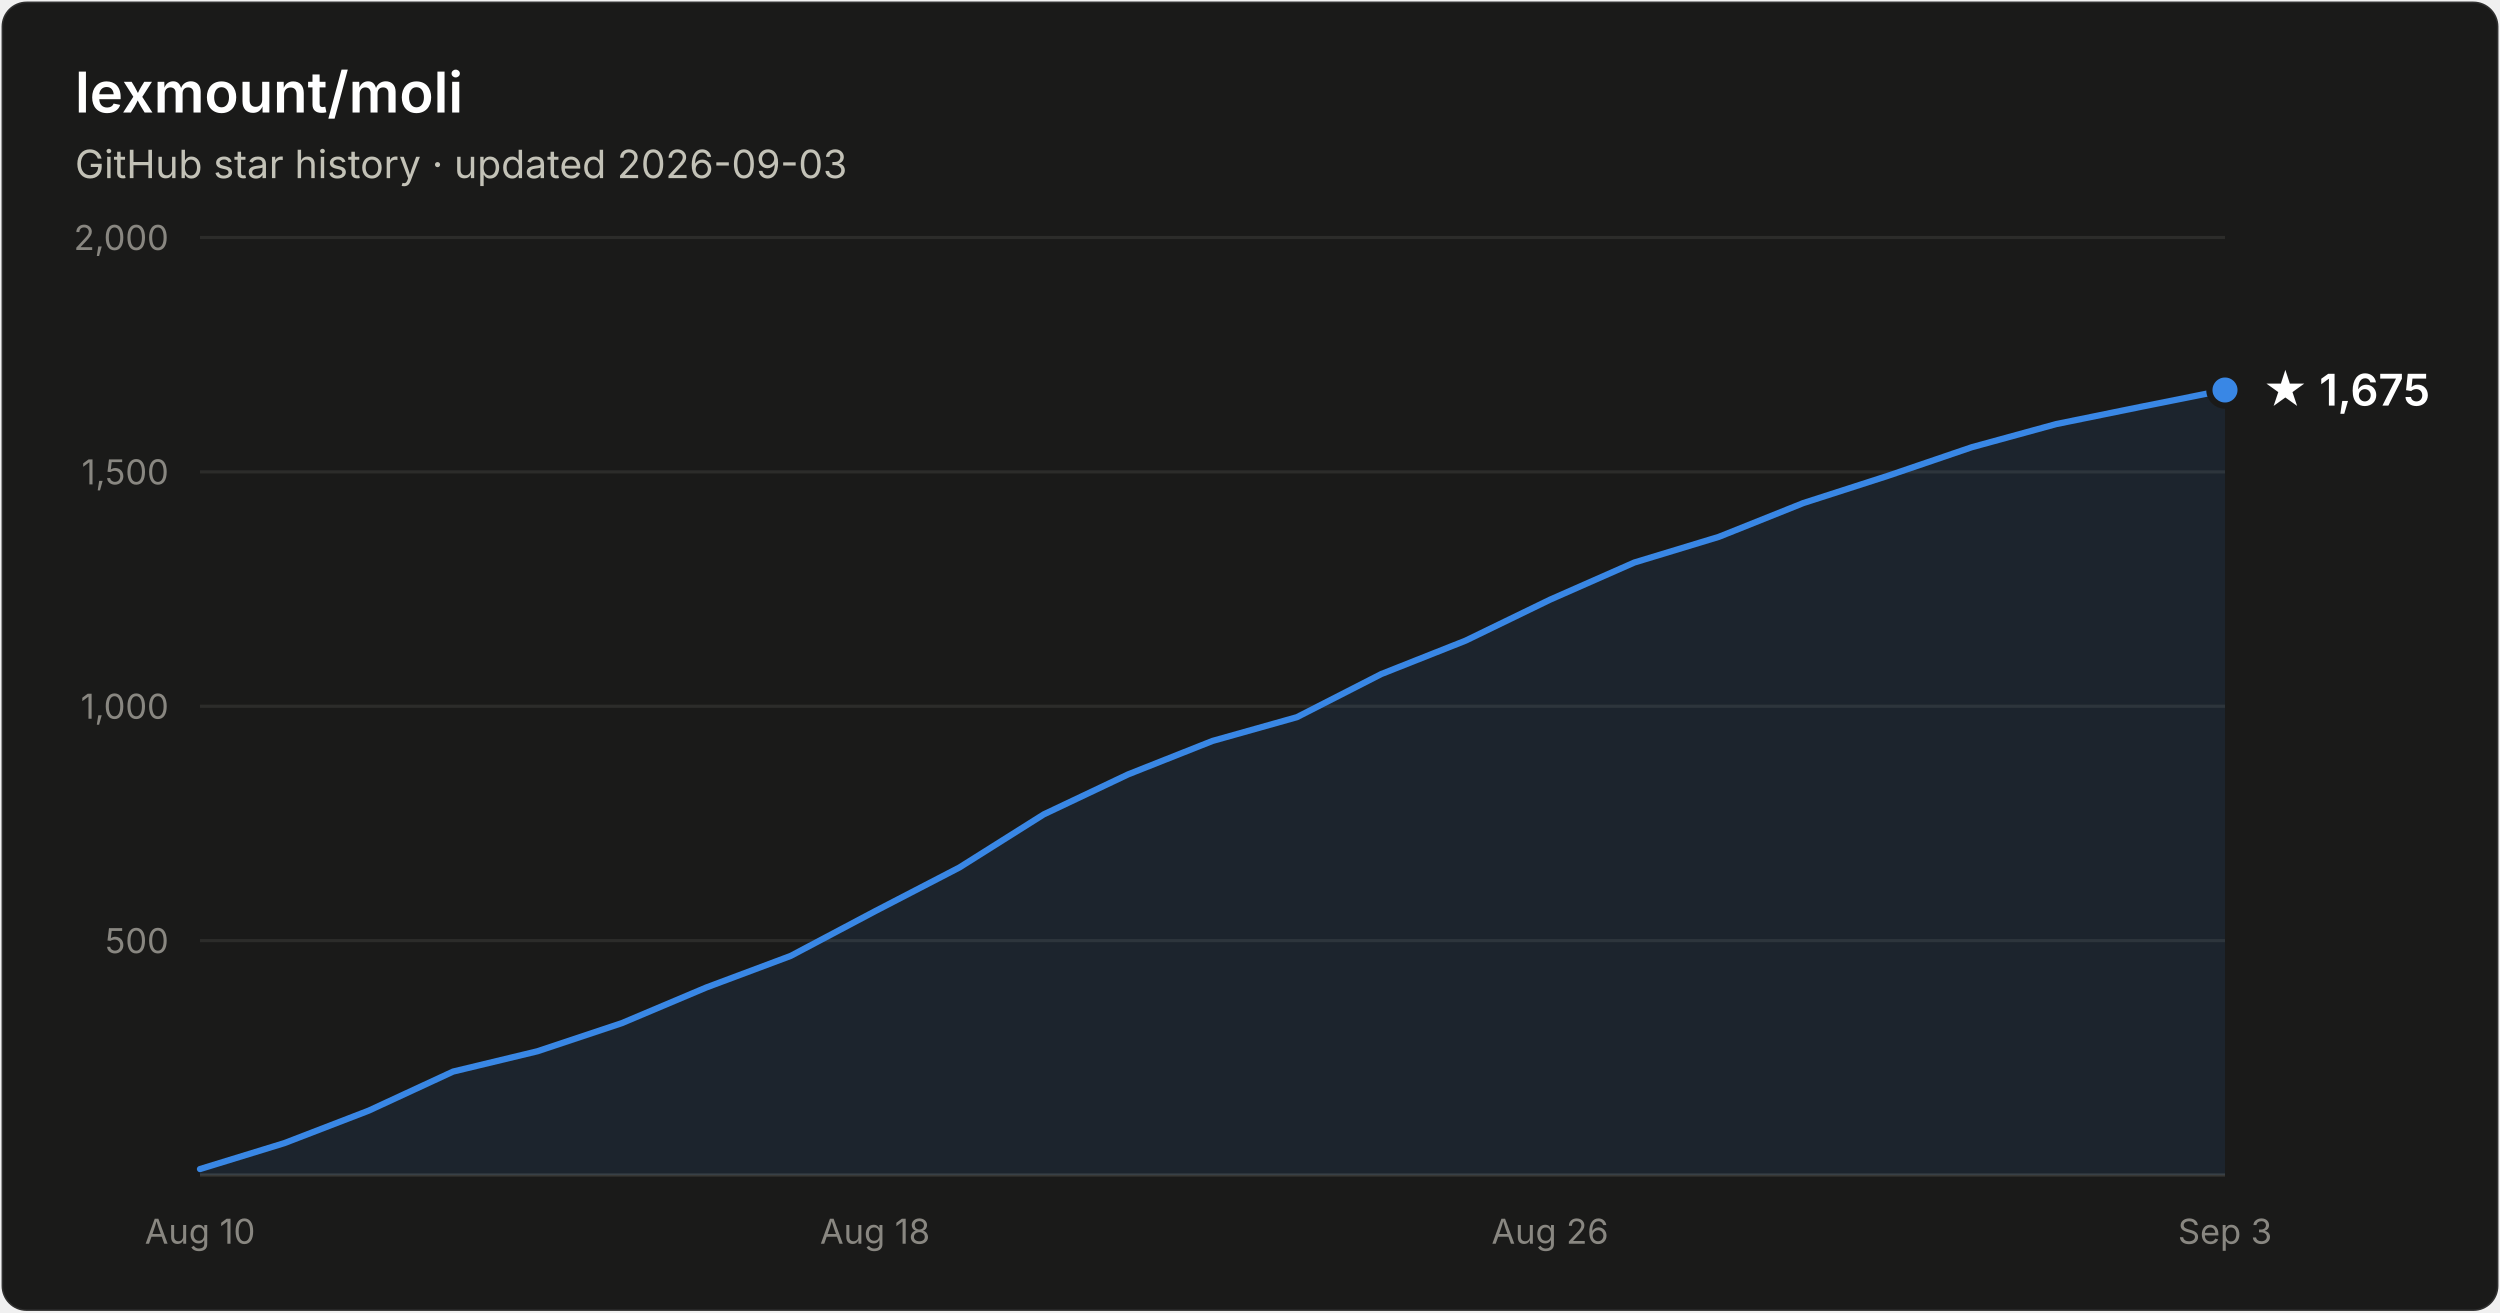
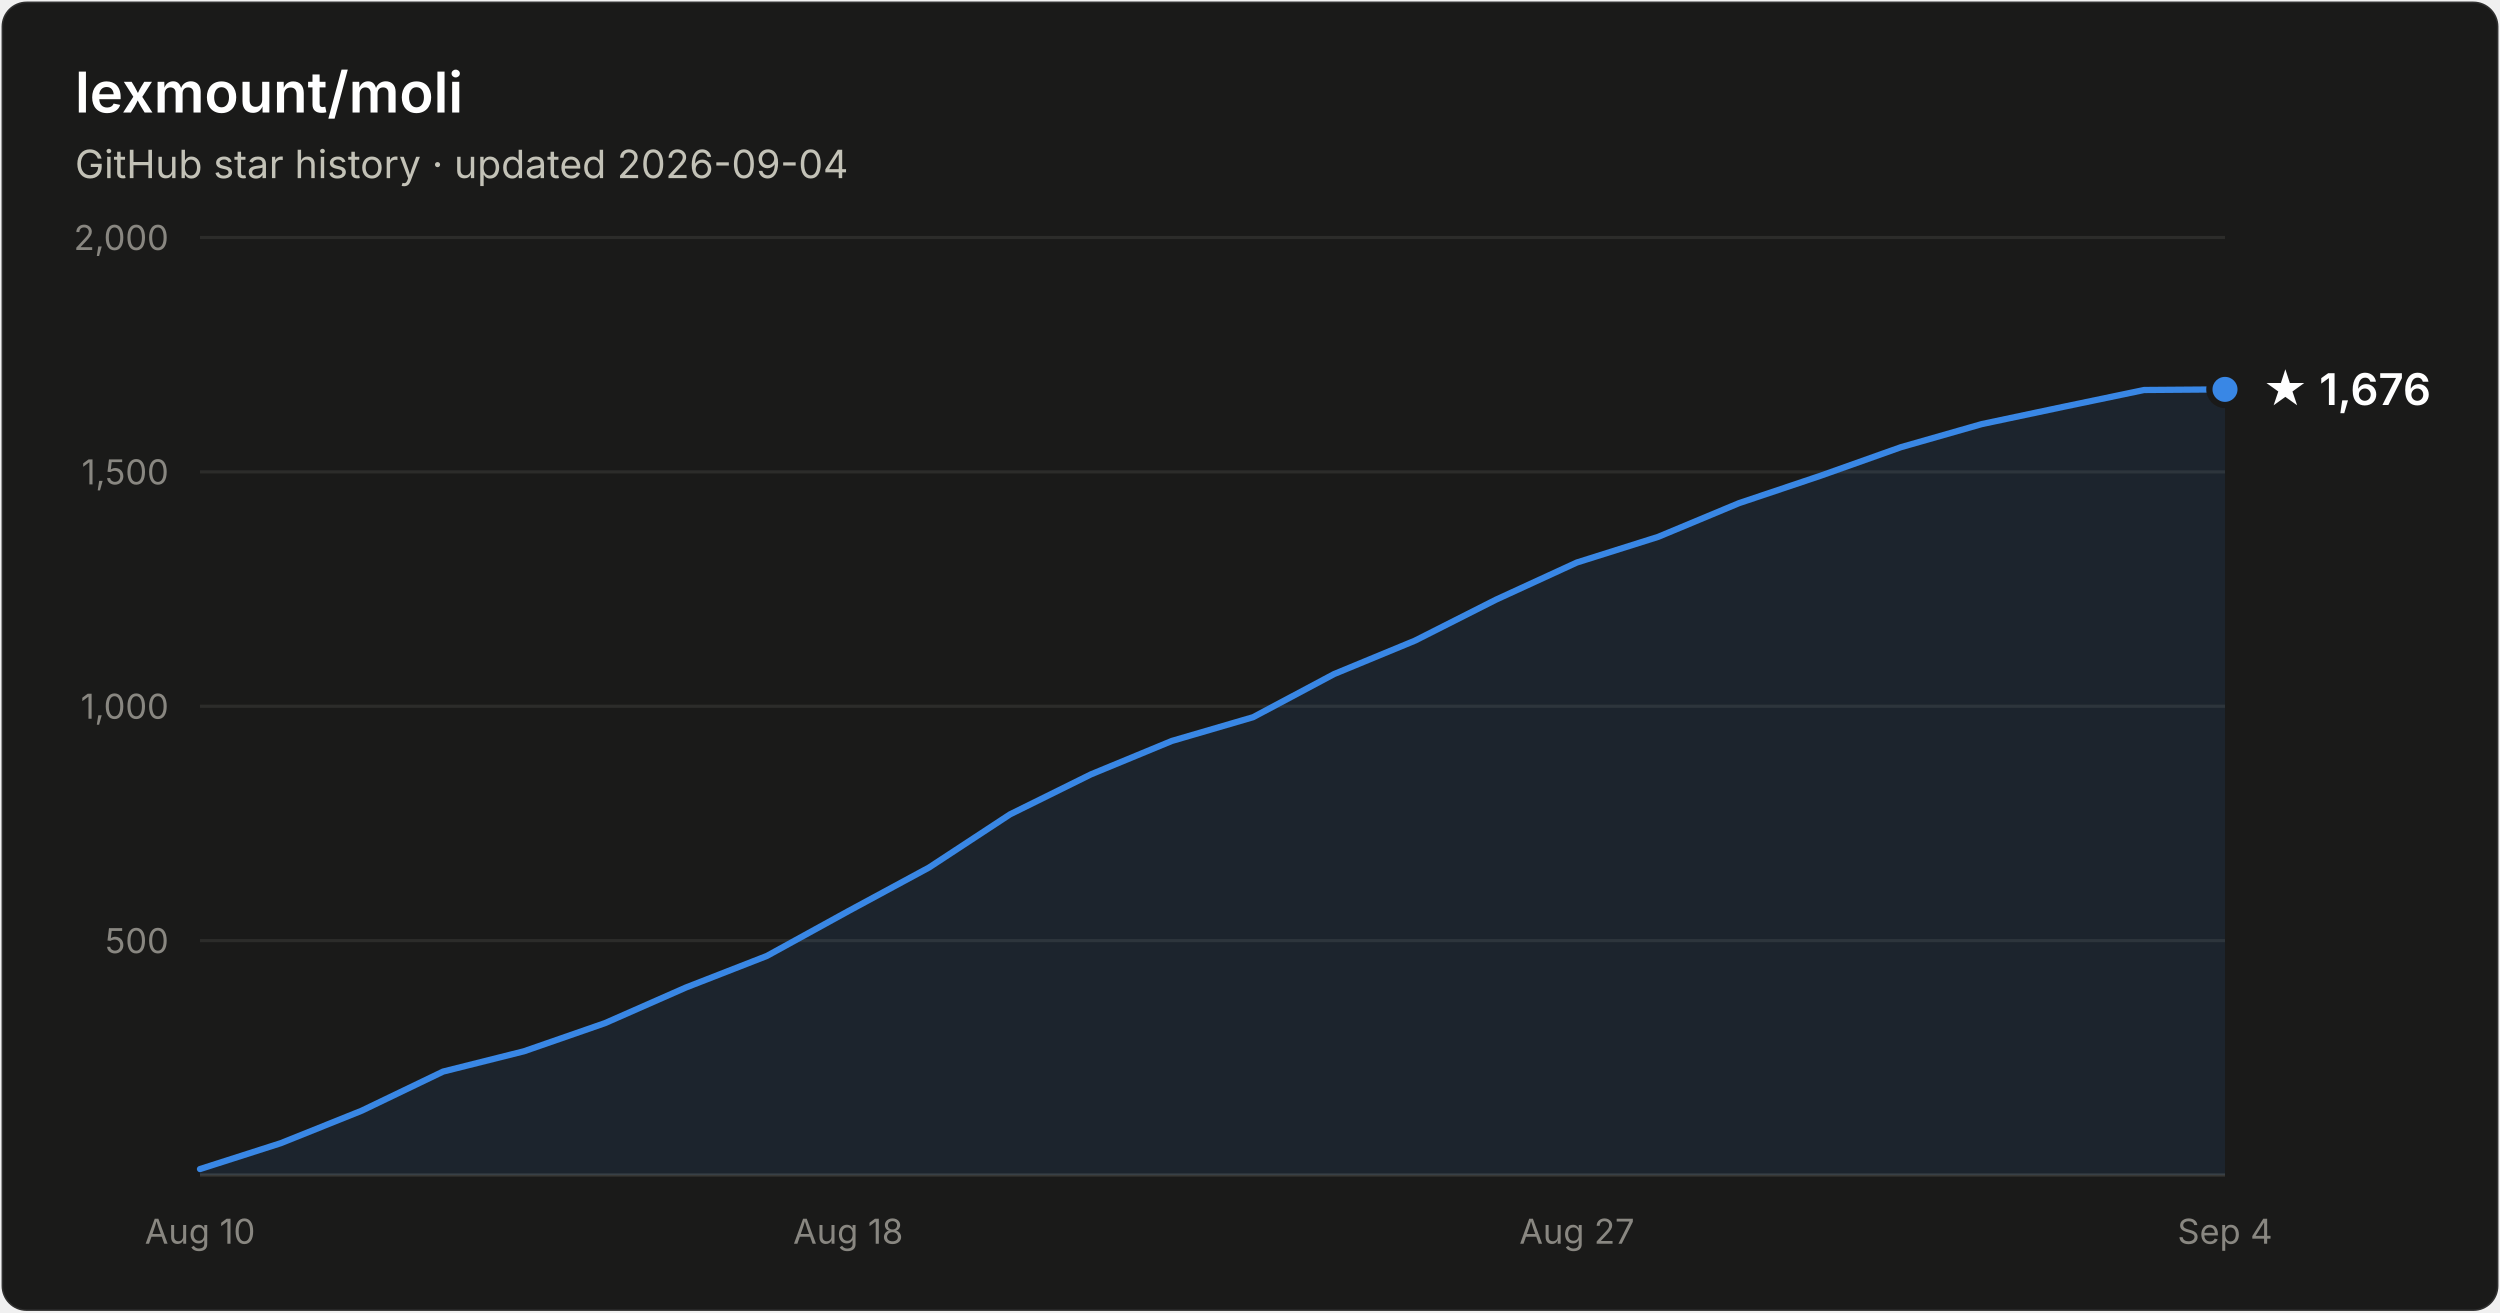
- <svg xmlns="http://www.w3.org/2000/svg" width="800" height="420" viewBox="0 0 800 420" font-family="system-ui, -apple-system, Segoe UI, sans-serif" role="img" aria-label="Star history of lexmount/moli: 1,675 stars as of 2026-09-03">
+ <svg xmlns="http://www.w3.org/2000/svg" width="800" height="420" viewBox="0 0 800 420" font-family="system-ui, -apple-system, Segoe UI, sans-serif" role="img" aria-label="Star history of lexmount/moli: 1,676 stars as of 2026-09-04">
  <rect x="0.5" y="0.5" width="799" height="419" rx="8" fill="#1a1a19" stroke="rgba(255,255,255,0.10)" />
  <text x="24" y="36" fill="#ffffff" font-size="18" font-weight="600">lexmount/moli</text>
-   <text x="24" y="57" fill="#c3c2b7" font-size="12.5">GitHub star history · updated 2026-09-03</text>
+   <text x="24" y="57" fill="#c3c2b7" font-size="12.5">GitHub star history · updated 2026-09-04</text>
  <line x1="64" y1="301.0" x2="712" y2="301.0" stroke="#2c2c2a" stroke-width="1" />
  <text x="54" y="305.0" text-anchor="end" fill="#898781" font-size="11" style="font-variant-numeric:tabular-nums">500</text>
  <line x1="64" y1="226.0" x2="712" y2="226.0" stroke="#2c2c2a" stroke-width="1" />
  <text x="54" y="230.0" text-anchor="end" fill="#898781" font-size="11" style="font-variant-numeric:tabular-nums">1,000</text>
  <line x1="64" y1="151.0" x2="712" y2="151.0" stroke="#2c2c2a" stroke-width="1" />
  <text x="54" y="155.0" text-anchor="end" fill="#898781" font-size="11" style="font-variant-numeric:tabular-nums">1,500</text>
  <line x1="64" y1="76.0" x2="712" y2="76.0" stroke="#2c2c2a" stroke-width="1" />
  <text x="54" y="80.0" text-anchor="end" fill="#898781" font-size="11" style="font-variant-numeric:tabular-nums">2,000</text>
  <line x1="64" y1="376" x2="712" y2="376" stroke="#383835" stroke-width="1" />
  <text x="64.0" y="398" text-anchor="middle" fill="#898781" font-size="11" style="font-variant-numeric:tabular-nums">Aug 10</text>
-   <text x="280.0" y="398" text-anchor="middle" fill="#898781" font-size="11" style="font-variant-numeric:tabular-nums">Aug 18</text>
-   <text x="496.0" y="398" text-anchor="middle" fill="#898781" font-size="11" style="font-variant-numeric:tabular-nums">Aug 26</text>
-   <text x="712.0" y="398" text-anchor="middle" fill="#898781" font-size="11" style="font-variant-numeric:tabular-nums">Sep 3</text>
-   <path d="M64.0 374.1 L91.0 365.8 L118.0 355.4 L145.0 342.9 L172.0 336.4 L199.0 327.4 L226.0 316.0 L253.0 305.9 L280.0 291.6 L307.0 277.6 L334.0 260.6 L361.0 247.8 L388.0 237.1 L415.0 229.5 L442.0 215.7 L469.0 205.0 L496.0 191.9 L523.0 180.0 L550.0 171.8 L577.0 161.0 L604.0 152.3 L631.0 143.1 L658.0 135.7 L685.0 130.2 L712.0 124.8 L712.0 376 L64.0 376 Z" fill="#3987e5" fill-opacity="0.1" />
-   <path d="M64.0 374.1 L91.0 365.8 L118.0 355.4 L145.0 342.9 L172.0 336.4 L199.0 327.4 L226.0 316.0 L253.0 305.9 L280.0 291.6 L307.0 277.6 L334.0 260.6 L361.0 247.8 L388.0 237.1 L415.0 229.5 L442.0 215.7 L469.0 205.0 L496.0 191.9 L523.0 180.0 L550.0 171.8 L577.0 161.0 L604.0 152.3 L631.0 143.1 L658.0 135.7 L685.0 130.2 L712.0 124.8" fill="none" stroke="#3987e5" stroke-width="2" stroke-linejoin="round" stroke-linecap="round" />
-   <circle cx="712.0" cy="124.8" r="5" fill="#3987e5" stroke="#1a1a19" stroke-width="2" />
-   <text x="724.0" y="129.8" fill="#ffffff" font-size="14" font-weight="600">★ 1,675</text>
+   <text x="271.4" y="398" text-anchor="middle" fill="#898781" font-size="11" style="font-variant-numeric:tabular-nums">Aug 18</text>
+   <text x="504.6" y="398" text-anchor="middle" fill="#898781" font-size="11" style="font-variant-numeric:tabular-nums">Aug 27</text>
+   <text x="712.0" y="398" text-anchor="middle" fill="#898781" font-size="11" style="font-variant-numeric:tabular-nums">Sep 4</text>
+   <path d="M64.0 374.1 L89.9 365.8 L115.8 355.4 L141.8 342.9 L167.7 336.4 L193.6 327.4 L219.5 316.0 L245.4 305.9 L271.4 291.6 L297.3 277.6 L323.2 260.6 L349.1 247.8 L375.0 237.1 L401.0 229.5 L426.9 215.7 L452.8 205.0 L478.7 191.9 L504.6 180.0 L530.6 171.8 L556.5 161.0 L582.4 152.3 L608.3 143.1 L634.2 135.7 L660.2 130.2 L686.1 124.8 L712.0 124.6 L712.0 376 L64.0 376 Z" fill="#3987e5" fill-opacity="0.1" />
+   <path d="M64.0 374.1 L89.9 365.8 L115.8 355.4 L141.8 342.9 L167.7 336.4 L193.6 327.4 L219.5 316.0 L245.4 305.9 L271.4 291.6 L297.3 277.6 L323.2 260.6 L349.1 247.8 L375.0 237.1 L401.0 229.5 L426.9 215.7 L452.8 205.0 L478.7 191.9 L504.6 180.0 L530.6 171.8 L556.5 161.0 L582.4 152.3 L608.3 143.1 L634.2 135.7 L660.2 130.2 L686.1 124.8 L712.0 124.6" fill="none" stroke="#3987e5" stroke-width="2" stroke-linejoin="round" stroke-linecap="round" />
+   <circle cx="712.0" cy="124.6" r="5" fill="#3987e5" stroke="#1a1a19" stroke-width="2" />
+   <text x="724.0" y="129.6" fill="#ffffff" font-size="14" font-weight="600">★ 1,676</text>
</svg>
